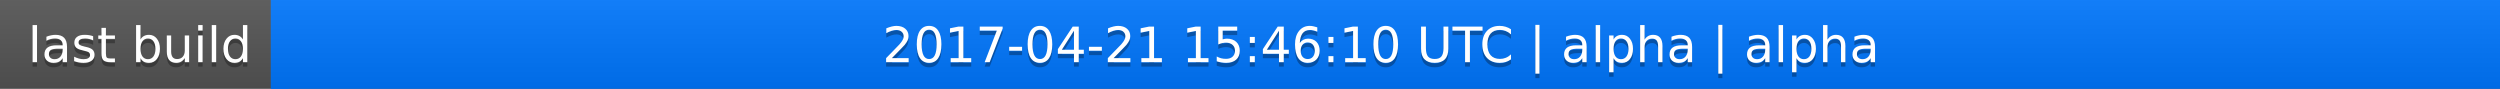
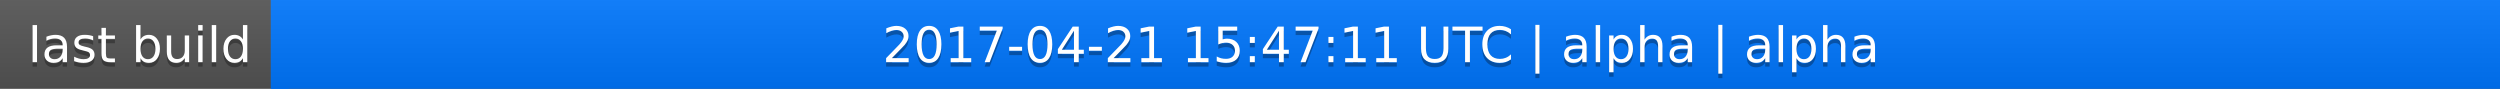
<svg xmlns="http://www.w3.org/2000/svg" width="563" height="20">
  <linearGradient id="a" x2="0" y2="100%">
    <stop offset="0" stop-color="#bbb" stop-opacity=".1" />
    <stop offset="1" stop-opacity=".1" />
  </linearGradient>
  <rect rx="0" width="563" height="20" fill="#555" />
  <rect rx="0" x="61" width="502" height="20" fill="#07f" />
  <path fill="#07f" d="M61 0h4v20h-4z" />
  <rect rx="0" width="563" height="20" fill="url(#a)" />
  <g fill="#fff" text-anchor="middle" font-family="DejaVu Sans,Verdana,Geneva,sans-serif" font-size="11">
    <text x="31.5" y="15" fill="#010101" fill-opacity=".3">last build</text>
    <text x="31.5" y="14">last build</text>
-     <text x="311" y="15" fill="#010101" fill-opacity=".3">2017-04-21 15:46:10 UTC | alpha | alpha</text>
-     <text x="311" y="14">2017-04-21 15:46:10 UTC | alpha | alpha</text>
+     <text x="311" y="15" fill="#010101" fill-opacity=".3">2017-04-21 15:47:11 UTC | alpha | alpha</text>
+     <text x="311" y="14">2017-04-21 15:47:11 UTC | alpha | alpha</text>
  </g>
</svg>
